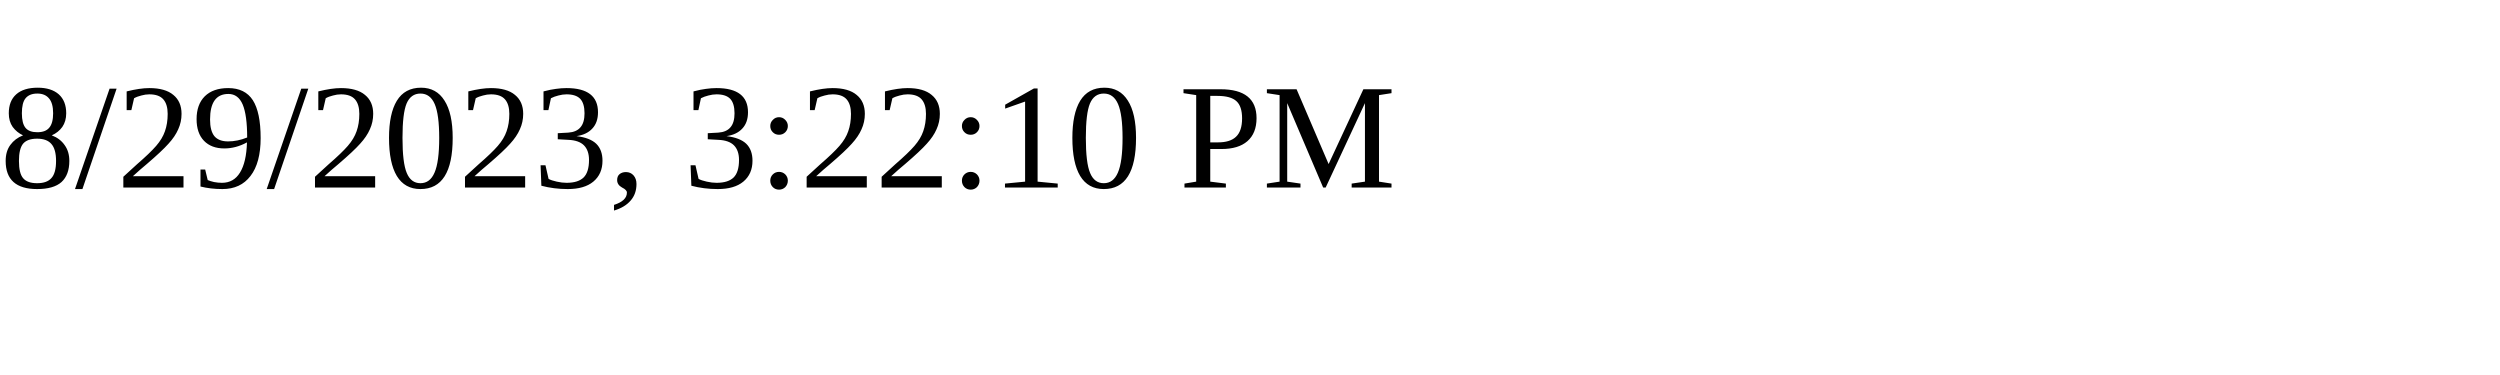
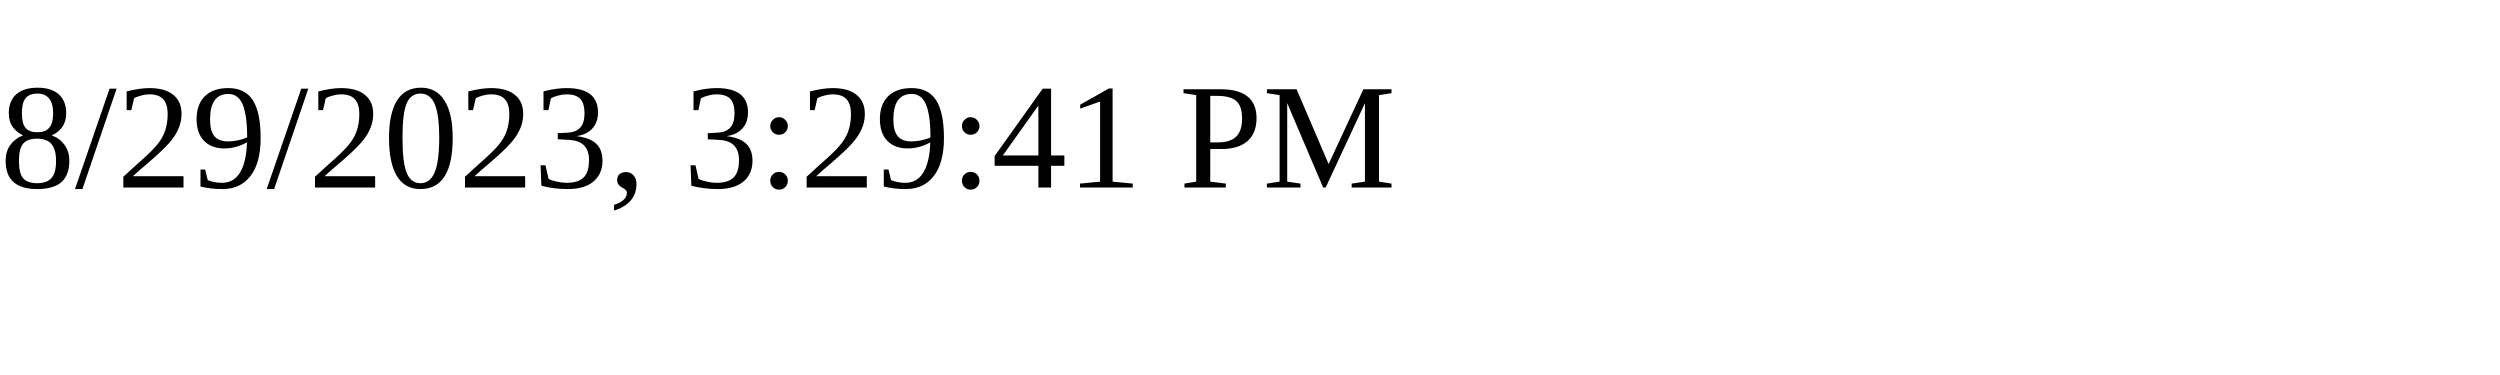
<svg xmlns="http://www.w3.org/2000/svg" height="30" width="200">
-   <text x="0" y="15">8/29/2023, 3:22:10 PM</text>
+   <text x="0" y="15">8/29/2023, 3:29:41 PM</text>
</svg>
